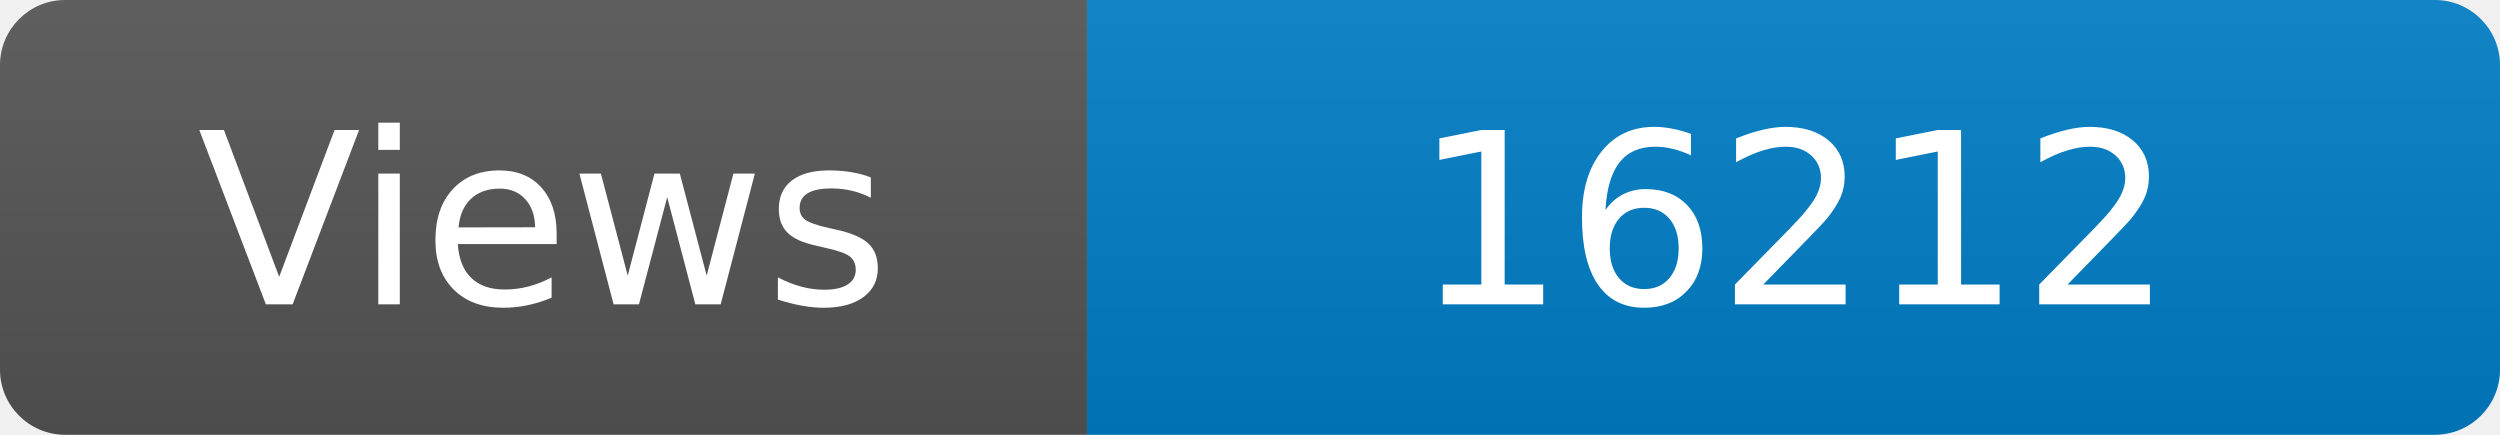
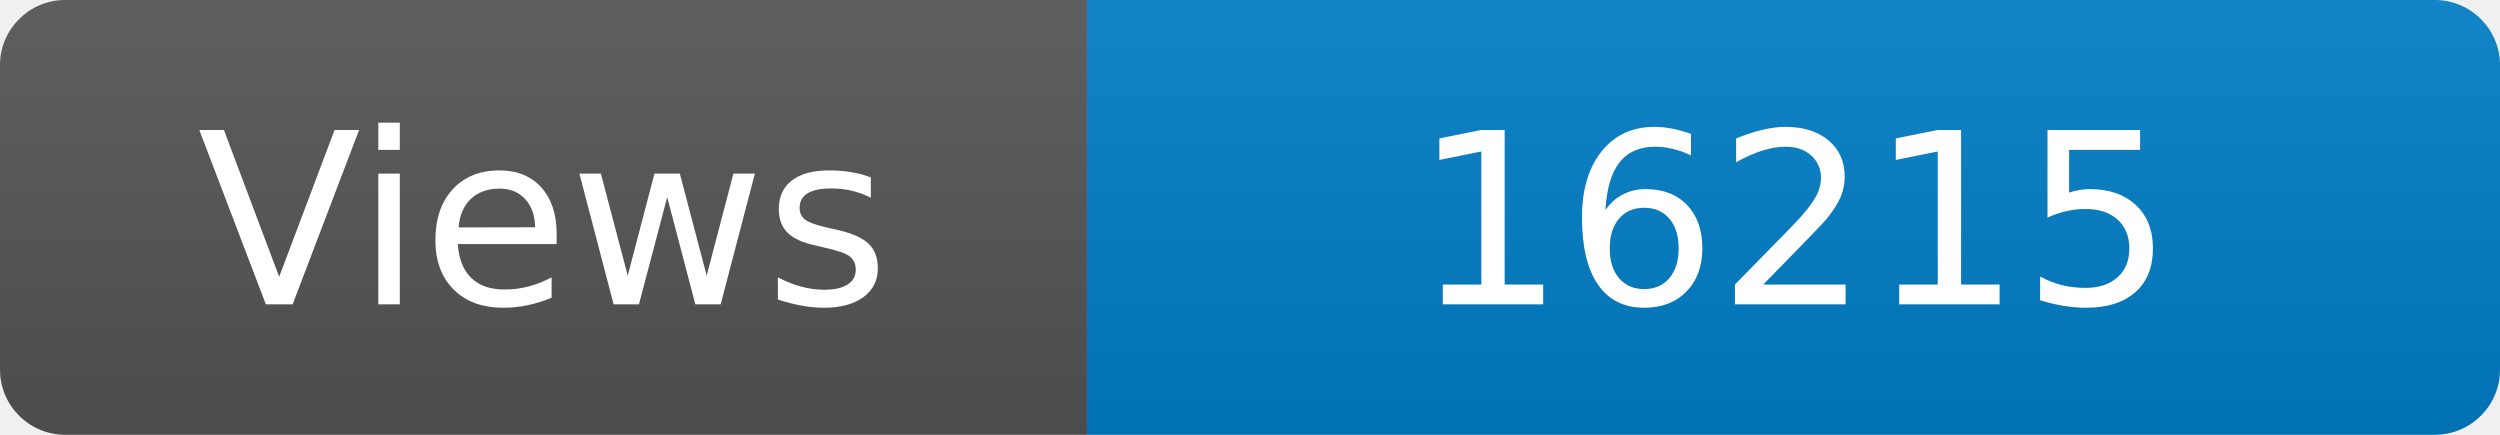
<svg xmlns="http://www.w3.org/2000/svg" width="115" height="20" role="img" aria-label="Maintained?: yes">
  <linearGradient id="s" x2="0" y2="100%">
    <stop offset="0" stop-color="#bbb" stop-opacity=".1" />
    <stop offset="1" stop-opacity=".1" />
  </linearGradient>
  <clipPath id="r">
    <rect width="115" height="20" rx="3" fill="#fff" />
  </clipPath>
  <g clip-path="url(#r)">
    <rect width="50" height="20" fill="#555" />
    <rect x="50" width="160" height="20" fill="#007ec6" />
    <rect width="115" height="20" fill="url(#s)" />
  </g>
  <g fill="#fff" text-anchor="middle" font-family="Verdana,Geneva,DejaVu Sans,sans-serif" font-size="110">
    <text x="250" y="140" transform="scale(.1)" fill="#fff">Views</text>
-     <text x="825" y="140" transform="scale(.1)" fill="#fff">16212</text>
+     <text x="825" y="140" transform="scale(.1)" fill="#fff">16215</text>
  </g>
</svg>
